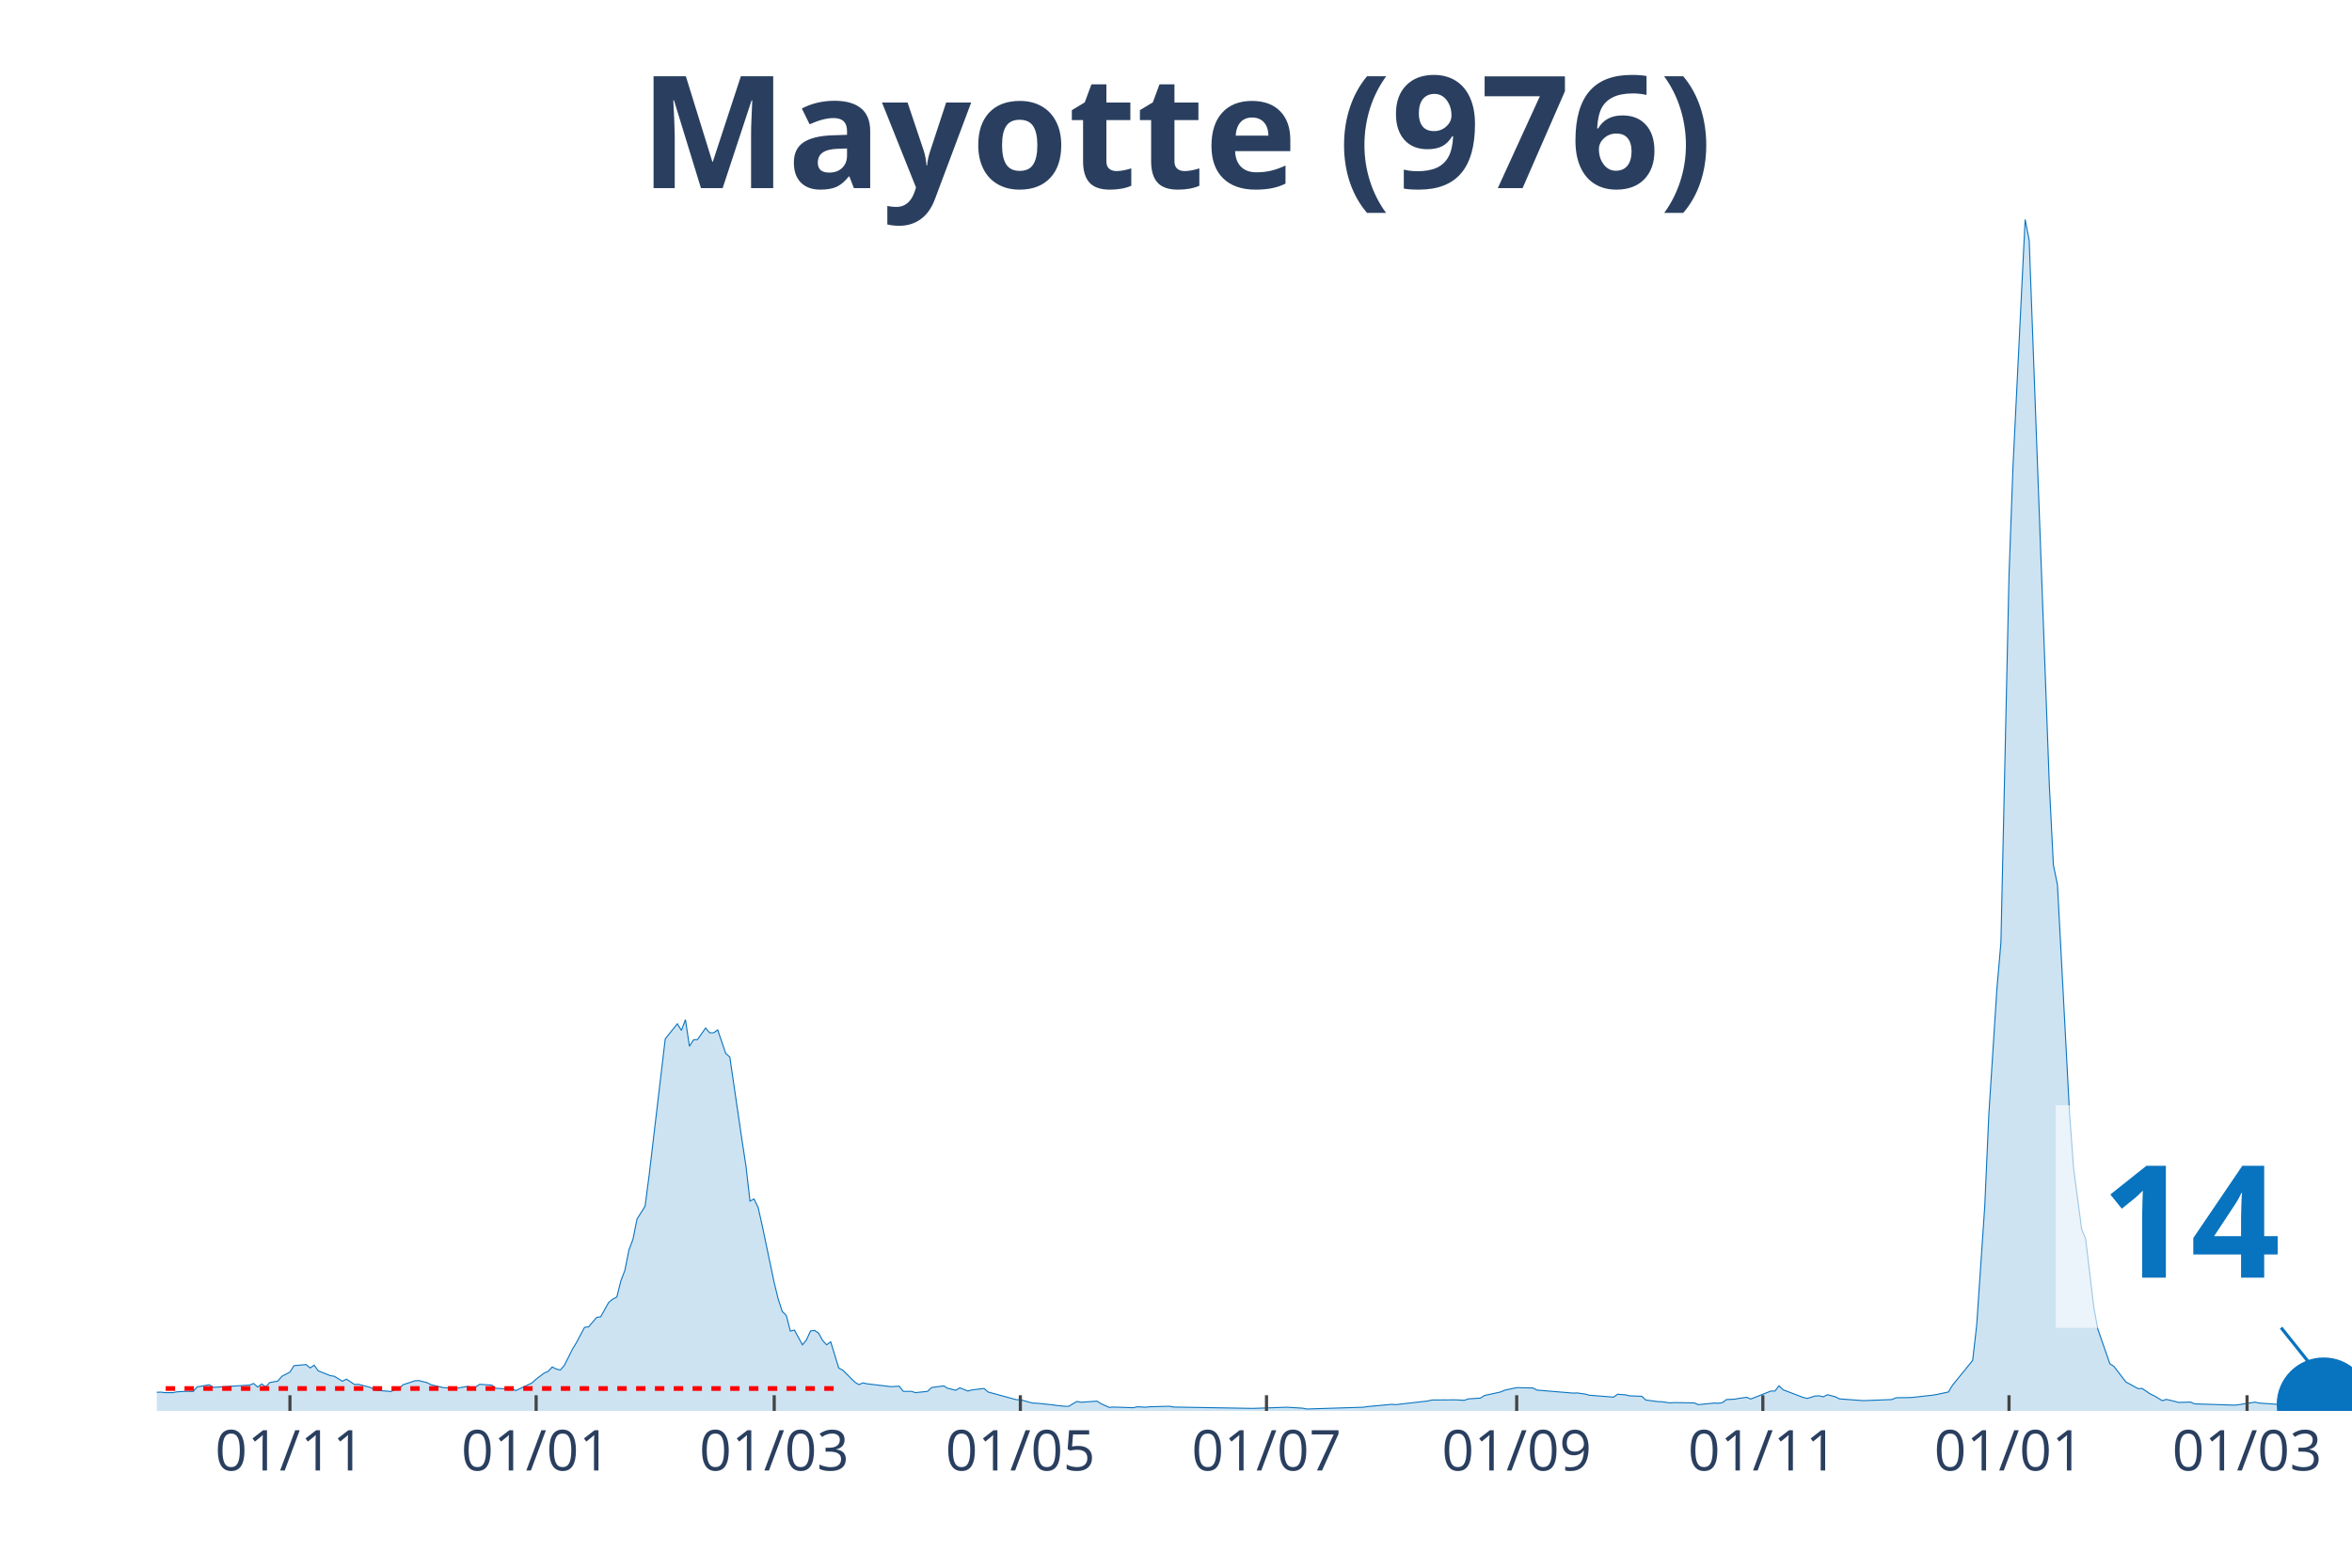
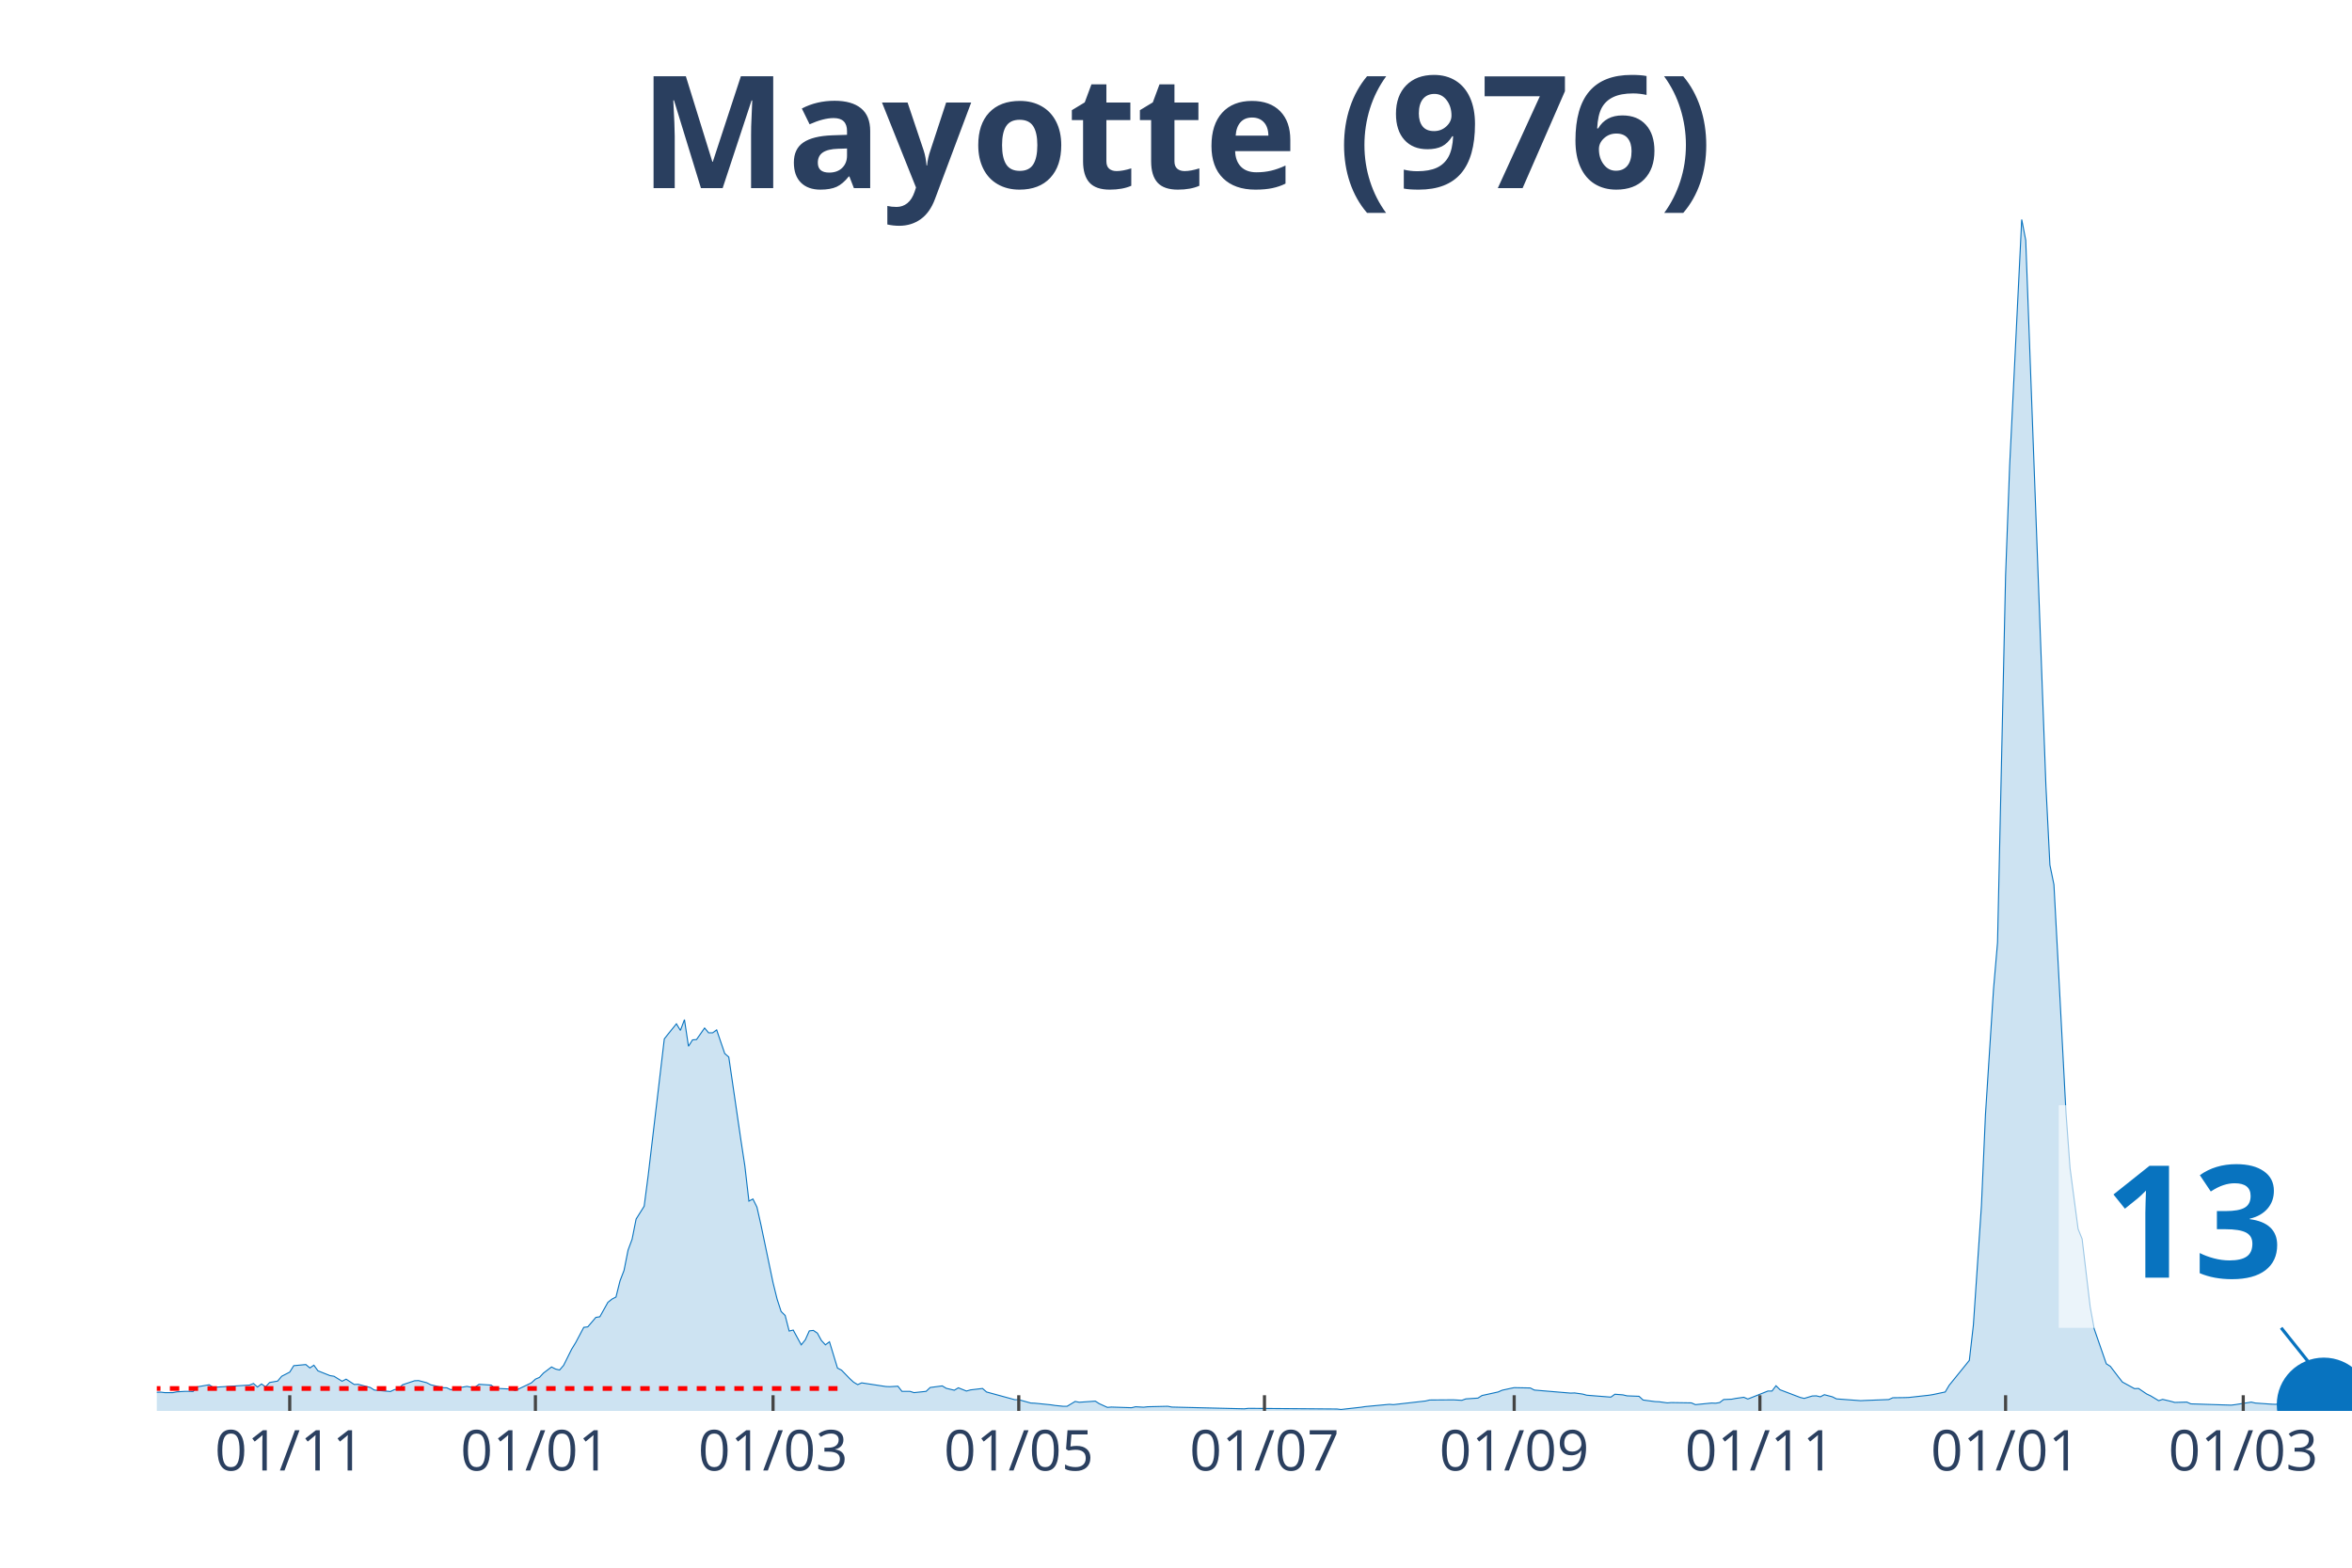
<svg xmlns="http://www.w3.org/2000/svg" class="main-svg" width="1125" height="750" style="" viewBox="0 0 750 500">
  <rect x="0" y="0" width="750" height="500" style="fill: rgb(0, 0, 0); fill-opacity: 0;" />
-   <defs id="defs-92cd13">
+   <defs id="defs-dbfd27">
    <g class="clips">
-       <clipPath id="clip92cd13xyplot" class="plotclip">
+       <clipPath id="clipdbfd27xyplot" class="plotclip">
        <rect width="700" height="380" />
      </clipPath>
-       <clipPath class="axesclip" id="clip92cd13x">
+       <clipPath class="axesclip" id="clipdbfd27x">
        <rect x="50" y="0" width="700" height="500" />
      </clipPath>
-       <clipPath class="axesclip" id="clip92cd13y">
+       <clipPath class="axesclip" id="clipdbfd27y">
        <rect x="0" y="70" width="750" height="380" />
      </clipPath>
-       <clipPath class="axesclip" id="clip92cd13xy">
+       <clipPath class="axesclip" id="clipdbfd27xy">
        <rect x="50" y="70" width="700" height="380" />
      </clipPath>
    </g>
    <g class="gradients" />
  </defs>
  <g class="bglayer">
    <rect class="bg" x="50" y="70" width="700" height="380" style="fill: rgb(0, 0, 0); fill-opacity: 0; stroke-width: 0;" />
  </g>
  <g class="layer-below">
    <g class="imagelayer" />
    <g class="shapelayer" />
  </g>
  <g class="cartesianlayer">
    <g class="subplot xy">
      <g class="layer-subplot">
        <g class="shapelayer" />
        <g class="imagelayer" />
      </g>
      <g class="gridlayer">
        <g class="x">
-           <path class="xgrid crisp" transform="translate(92.46,0)" d="M0,70v380" style="stroke: rgb(255, 255, 255); stroke-opacity: 1; stroke-width: 1px;" />
-           <path class="xgrid crisp" transform="translate(170.96,0)" d="M0,70v380" style="stroke: rgb(255, 255, 255); stroke-opacity: 1; stroke-width: 1px;" />
-           <path class="xgrid crisp" transform="translate(246.88,0)" d="M0,70v380" style="stroke: rgb(255, 255, 255); stroke-opacity: 1; stroke-width: 1px;" />
-           <path class="xgrid crisp" transform="translate(325.37,0)" d="M0,70v380" style="stroke: rgb(255, 255, 255); stroke-opacity: 1; stroke-width: 1px;" />
-           <path class="xgrid crisp" transform="translate(403.86,0)" d="M0,70v380" style="stroke: rgb(255, 255, 255); stroke-opacity: 1; stroke-width: 1px;" />
-           <path class="xgrid crisp" transform="translate(483.64,0)" d="M0,70v380" style="stroke: rgb(255, 255, 255); stroke-opacity: 1; stroke-width: 1px;" />
-           <path class="xgrid crisp" transform="translate(562.13,0)" d="M0,70v380" style="stroke: rgb(255, 255, 255); stroke-opacity: 1; stroke-width: 1px;" />
-           <path class="xgrid crisp" transform="translate(640.63,0)" d="M0,70v380" style="stroke: rgb(255, 255, 255); stroke-opacity: 1; stroke-width: 1px;" />
-           <path class="xgrid crisp" transform="translate(716.54,0)" d="M0,70v380" style="stroke: rgb(255, 255, 255); stroke-opacity: 1; stroke-width: 1px;" />
+           <path class="xgrid crisp" transform="translate(92.39,0)" d="M0,70v380" style="stroke: rgb(255, 255, 255); stroke-opacity: 1; stroke-width: 1px;" />
+           <path class="xgrid crisp" transform="translate(170.73,0)" d="M0,70v380" style="stroke: rgb(255, 255, 255); stroke-opacity: 1; stroke-width: 1px;" />
+           <path class="xgrid crisp" transform="translate(246.51,0)" d="M0,70v380" style="stroke: rgb(255, 255, 255); stroke-opacity: 1; stroke-width: 1px;" />
+           <path class="xgrid crisp" transform="translate(324.86,0)" d="M0,70v380" style="stroke: rgb(255, 255, 255); stroke-opacity: 1; stroke-width: 1px;" />
+           <path class="xgrid crisp" transform="translate(403.21,0)" d="M0,70v380" style="stroke: rgb(255, 255, 255); stroke-opacity: 1; stroke-width: 1px;" />
+           <path class="xgrid crisp" transform="translate(482.84,0)" d="M0,70v380" style="stroke: rgb(255, 255, 255); stroke-opacity: 1; stroke-width: 1px;" />
+           <path class="xgrid crisp" transform="translate(561.19,0)" d="M0,70v380" style="stroke: rgb(255, 255, 255); stroke-opacity: 1; stroke-width: 1px;" />
+           <path class="xgrid crisp" transform="translate(639.54,0)" d="M0,70v380" style="stroke: rgb(255, 255, 255); stroke-opacity: 1; stroke-width: 1px;" />
+           <path class="xgrid crisp" transform="translate(715.32,0)" d="M0,70v380" style="stroke: rgb(255, 255, 255); stroke-opacity: 1; stroke-width: 1px;" />
        </g>
        <g class="y" />
      </g>
      <g class="zerolinelayer" />
      <path class="xlines-below" />
      <path class="ylines-below" />
      <g class="overlines-below" />
      <g class="xaxislayer-below" />
      <g class="yaxislayer-below" />
      <g class="overaxes-below" />
-       <g class="plot" transform="translate(50, 70)" clip-path="url('#clip92cd13xyplot')">
+       <g class="plot" transform="translate(50, 70)" clip-path="url('#clipdbfd27xyplot')">
        <g class="scatterlayer mlayer">
-           <g class="trace scatter trace65afe4" style="stroke-miterlimit: 2;">
+           <g class="trace scatter trace8ce8c9" style="stroke-miterlimit: 2;">
            <g class="fills">
              <g>
-                 <path class="js-fill" d="M678.13,380L-175,380L-175,378.36L-167.28,379.03L-165.99,377.6L-162.13,372.89L-160.85,368.13L-155.7,362.3L-154.41,363.83L-153.12,364.29L-151.84,368.59L-147.98,373.5L-146.69,373.66L-138.97,373.14L-137.68,373.14L-133.82,374.22L-132.54,374.06L-117.1,374.27L-115.81,374.88L-105.51,377.24L-104.23,376.83L-83.64,375.6L-82.35,375.7L-78.49,375.96L-77.21,375.75L-74.63,376.21L-73.35,376.01L-65.62,375.6L-64.34,376.01L-42.46,375.8L-41.18,375.7L-34.74,374.22L-33.46,374.01L-30.88,373.3L-29.6,372.84L-25.74,373.96L-24.45,373.96L-14.15,374.93L-12.87,375.19L-5.15,374.78L-3.86,374.17L1.29,374.01L2.57,374.17L5.15,374.17L6.43,373.91L9.01,373.76L10.29,373.76L11.58,373.81L12.87,372.33L16.73,371.66L18.01,372.48L29.6,371.76L30.88,371.25L32.17,372.38L33.46,371.4L34.74,372.33L36.03,370.94L38.6,370.48L39.89,368.95L42.46,367.62L43.75,365.57L47.61,365.21L48.9,366.29L50.18,365.42L51.47,367.21L55.33,368.74L56.62,368.95L59.19,370.53L60.48,369.87L63.05,371.56L64.34,371.51L68.2,372.53L69.49,373.35L74.63,373.81L75.92,373.2L77.21,372.99L78.49,371.66L82.35,370.38L83.64,370.33L86.21,371L87.5,371.66L91.36,372.58L92.65,372.63L93.93,373.25L95.22,372.84L99.08,372.17L100.37,372.43L101.65,372.43L102.94,371.51L106.8,371.76L108.09,372.79L113.24,373.04L114.52,373.5L119.67,371.05L120.96,369.87L123.53,367.93L124.82,367.36L126.1,365.98L127.39,366.65L128.68,366.95L129.96,365.47L132.54,360.3L133.82,358.2L136.4,353.34L137.68,353.19L140.26,350.17L141.54,349.97L144.12,345.36L145.4,344.34L146.69,343.67L147.98,338.51L149.26,335.18L150.55,328.68L151.84,325.25L153.13,318.81L155.7,314.71L156.99,304.84L162.13,261.35L163.42,259.71L165.99,256.54L167.28,258.64L168.57,255.21L169.85,263.7L171.14,261.66L172.43,261.55L175,257.87L176.29,259.4L177.57,259.4L178.86,258.48L181.43,266.01L182.72,267.13L186.58,293.48L187.87,301.87L189.15,313.08L190.44,312.41L191.73,315.02L193.01,320.7L196.88,339.12L198.16,344.34L199.45,348.28L200.74,349.56L202.02,354.52L203.31,354.21L205.88,358.92L207.17,357.33L208.46,354.47L209.74,354.32L211.03,355.19L212.32,357.54L213.6,358.92L214.89,357.95L217.46,366.34L218.75,367L222.61,370.84L223.9,371.61L225.18,371.05L226.47,371.35L234.19,372.27L235.48,372.17L236.76,372.12L238.05,373.76L240.63,373.76L241.91,374.17L245.77,373.76L247.06,372.53L250.92,372.02L252.21,372.79L254.78,373.4L256.07,372.63L258.64,373.66L259.93,373.3L263.79,372.84L265.07,373.96L274.08,376.42L275.37,376.42L279.23,377.49L280.51,377.54L285.66,378.06L286.95,378.26L289.52,378.52L290.81,378.52L293.38,376.98L294.67,377.24L299.82,376.88L301.1,377.7L303.68,378.87L304.96,378.77L311.4,378.98L312.68,378.67L315.26,378.82L316.54,378.67L322.98,378.52L324.26,378.77L348.71,379.18L350,379.18L359.01,378.87L360.29,378.82L365.44,379.13L366.73,379.39L384.74,378.82L386.03,378.62L393.75,377.9L395.04,378L405.33,376.83L406.62,376.52L413.05,376.47L414.34,376.47L416.91,376.62L418.2,376.16L422.06,375.91L423.35,375.09L428.49,373.96L429.78,373.4L432.35,372.84L433.64,372.58L438.79,372.68L440.07,373.35L451.65,374.32L452.94,374.27L455.51,374.63L456.8,374.99L464.52,375.6L465.81,374.68L468.38,374.88L469.67,375.19L473.53,375.34L474.82,376.52L478.68,377.03L479.96,377.08L482.54,377.44L483.82,377.34L490.26,377.44L491.54,378L496.69,377.49L497.98,377.54L499.26,377.34L500.55,376.37L503.13,376.26L504.41,376.01L506.99,375.65L508.27,376.21L514.71,373.66L515.99,373.66L517.28,371.97L518.57,373.25L525,375.7L526.29,376.01L528.86,375.24L530.15,375.19L531.43,375.5L532.72,374.83L535.29,375.5L536.58,376.16L544.3,376.73L545.59,376.67L553.31,376.37L554.6,375.8L558.46,375.75L559.74,375.7L566.18,374.99L567.46,374.78L571.32,373.96L572.61,371.81L579.04,363.88L580.33,352.58L582.9,314.61L584.19,285.5L586.76,245.49L588.05,230.6L590.63,113.48L591.91,78.54L595.77,0L597.06,6.6L603.49,180.46L604.78,205.89L606.07,212.13L607.35,236.18L609.93,285.09L611.21,302.54L613.79,321.98L615.07,325.15L617.65,346.79L618.93,353.85L622.79,364.96L624.08,365.78L626.65,369.15L627.94,370.79L631.8,372.89L633.09,372.84L635.66,374.58L636.95,375.19L639.52,376.73L640.81,376.32L643.38,376.93L644.67,377.29L648.53,377.19L649.82,377.75L662.68,378.16L663.97,378L669.12,377.19L670.4,377.49L675.55,377.85L676.84,377.9L678.13,377.85" style="fill: rgb(8, 115, 191); fill-opacity: 0.2; stroke-width: 0;" />
+                 <path class="js-fill" d="M678.17,380L-174.68,380L-174.68,378.36L-166.97,379.03L-165.69,377.6L-161.83,372.89L-160.55,368.13L-155.41,362.3L-154.13,363.83L-152.84,364.29L-151.56,368.59L-147.71,373.5L-146.42,373.66L-138.72,373.14L-137.43,373.14L-133.58,374.22L-132.29,374.06L-116.88,374.27L-115.6,374.88L-105.32,377.24L-104.04,376.83L-83.49,375.6L-82.2,375.7L-78.35,375.96L-77.06,375.75L-74.5,376.21L-73.21,376.01L-65.5,375.6L-64.22,376.01L-42.39,375.8L-41.1,375.7L-34.68,374.22L-33.39,374.01L-30.83,373.3L-29.54,372.84L-25.69,373.96L-24.4,373.96L-14.13,374.93L-12.84,375.19L-5.14,374.78L-3.85,374.17L1.28,374.01L2.57,374.17L5.14,374.17L6.42,373.91L8.99,373.76L10.28,373.76L11.56,373.81L12.84,372.33L16.7,371.66L17.98,372.48L29.54,371.76L30.83,371.25L32.11,372.38L33.39,371.4L34.68,372.33L35.96,370.94L38.53,370.48L39.82,368.95L42.39,367.62L43.67,365.57L47.52,365.21L48.81,366.29L50.09,365.42L51.38,367.21L55.23,368.74L56.51,368.95L59.08,370.53L60.37,369.87L62.94,371.56L64.22,371.51L68.07,372.53L69.36,373.35L74.5,373.81L75.78,373.2L77.06,372.99L78.35,371.66L82.2,370.38L83.49,370.33L86.06,371L87.34,371.66L91.19,372.58L92.48,372.63L93.76,373.25L95.05,372.84L98.9,372.17L100.18,372.43L101.47,372.43L102.75,371.51L106.61,371.76L107.89,372.79L113.03,373.04L114.31,373.5L119.45,371.05L120.73,369.87L122.02,369.31L123.3,367.93L125.87,365.98L127.16,366.65L128.44,366.95L129.72,365.47L132.29,360.3L133.58,358.2L136.15,353.34L137.43,353.19L140,350.17L141.28,349.97L143.85,345.36L145.14,344.34L146.42,343.67L147.71,338.51L148.99,335.18L150.28,328.68L151.56,325.25L152.84,318.81L155.41,314.71L156.7,304.84L161.83,261.35L163.12,259.71L165.69,256.54L166.97,258.64L168.26,255.21L169.54,263.7L170.83,261.66L172.11,261.55L174.68,257.87L175.96,259.4L177.25,259.4L178.53,258.48L181.1,266.01L182.39,267.13L186.24,293.48L187.52,301.87L188.81,313.08L190.09,312.41L191.38,315.02L192.66,320.7L196.51,339.12L197.8,344.34L199.08,348.28L200.37,349.56L201.65,354.52L202.94,354.21L205.5,358.92L206.79,357.33L208.07,354.47L209.36,354.32L210.64,355.19L211.93,357.54L213.21,358.92L214.5,357.95L217.06,366.34L218.35,367L220.92,369.66L222.2,370.84L223.49,371.61L224.77,371.05L232.48,372.22L233.76,372.27L236.33,372.12L237.61,373.76L240.18,373.76L241.47,374.17L245.32,373.76L246.61,372.53L250.46,372.02L251.74,372.79L254.31,373.4L255.6,372.63L258.17,373.66L259.45,373.3L263.3,372.84L264.59,373.96L273.58,376.42L274.86,376.42L278.72,377.49L280,377.54L285.14,378.06L286.42,378.26L288.99,378.52L290.28,378.52L292.84,376.98L294.13,377.24L299.27,376.88L300.55,377.7L303.12,378.87L304.4,378.77L310.83,378.98L312.11,378.67L314.68,378.82L315.96,378.67L322.39,378.52L323.67,378.77L346.79,379.33L348.07,379.18L376.33,379.39L377.61,379.54L384.04,378.82L385.32,378.62L393.03,377.9L394.31,378L404.59,376.83L405.87,376.52L412.29,376.47L413.58,376.47L416.15,376.62L417.43,376.16L421.28,375.91L422.57,375.09L427.71,373.96L428.99,373.4L431.56,372.84L432.84,372.58L437.98,372.68L439.27,373.35L450.83,374.32L452.11,374.27L454.68,374.63L455.96,374.99L463.67,375.6L464.95,374.68L467.52,374.88L468.81,375.19L472.66,375.34L473.94,376.52L477.8,377.03L479.08,377.08L481.65,377.44L482.94,377.34L489.36,377.44L490.64,378L495.78,377.49L497.06,377.54L498.35,377.34L499.63,376.37L502.2,376.26L503.49,376.01L506.06,375.65L507.34,376.21L513.76,373.66L515.05,373.66L516.33,371.97L517.61,373.25L524.04,375.7L525.32,376.01L527.89,375.24L529.17,375.19L530.46,375.5L531.74,374.83L534.31,375.5L535.6,376.16L543.3,376.73L544.59,376.67L552.29,376.37L553.58,375.8L557.43,375.75L558.72,375.7L565.14,374.99L566.42,374.78L570.28,373.96L571.56,371.81L577.98,363.88L579.27,352.58L581.83,314.61L583.12,285.5L585.69,245.49L586.97,230.6L589.54,113.48L590.83,78.54L594.68,0L595.96,6.6L602.39,180.46L603.67,205.89L604.95,212.13L606.24,236.18L608.81,285.09L610.09,302.54L612.66,321.98L613.94,325.15L616.51,346.79L617.8,353.85L621.65,364.96L622.94,365.78L625.5,369.15L626.79,370.79L630.64,372.89L631.93,372.84L634.5,374.58L635.78,375.19L638.35,376.73L639.63,376.32L642.2,376.93L643.49,377.29L647.34,377.19L648.62,377.75L661.47,378.16L662.75,378L667.89,377.19L669.17,377.49L674.31,377.85L675.6,377.9L678.17,377.54" style="fill: rgb(8, 115, 191); fill-opacity: 0.2; stroke-width: 0;" />
              </g>
            </g>
            <g class="errorbars" />
            <g class="lines">
-               <path class="js-line" d="M-175,378.36L-167.28,379.03L-165.99,377.6L-162.13,372.89L-160.85,368.13L-155.7,362.3L-154.41,363.83L-153.12,364.29L-151.84,368.59L-147.98,373.5L-146.69,373.66L-138.97,373.14L-137.68,373.14L-133.82,374.22L-132.54,374.06L-117.1,374.27L-115.81,374.88L-105.51,377.24L-104.23,376.83L-83.64,375.6L-82.35,375.7L-78.49,375.96L-77.21,375.75L-74.63,376.21L-73.35,376.01L-65.62,375.6L-64.34,376.01L-42.46,375.8L-41.18,375.7L-34.74,374.22L-33.46,374.01L-30.88,373.3L-29.6,372.84L-25.74,373.96L-24.45,373.96L-14.15,374.93L-12.87,375.19L-5.15,374.78L-3.86,374.17L1.29,374.01L2.57,374.17L5.15,374.17L6.43,373.91L9.01,373.76L10.29,373.76L11.58,373.81L12.87,372.33L16.73,371.66L18.01,372.48L29.6,371.76L30.88,371.25L32.17,372.38L33.46,371.4L34.74,372.33L36.03,370.94L38.6,370.48L39.89,368.95L42.46,367.62L43.75,365.57L47.61,365.21L48.9,366.29L50.18,365.42L51.47,367.21L55.33,368.74L56.62,368.95L59.19,370.53L60.48,369.87L63.05,371.56L64.34,371.51L68.2,372.53L69.49,373.35L74.63,373.81L75.92,373.2L77.21,372.99L78.49,371.66L82.35,370.38L83.64,370.33L86.21,371L87.5,371.66L91.36,372.58L92.65,372.63L93.93,373.25L95.22,372.84L99.08,372.17L100.37,372.43L101.65,372.43L102.94,371.51L106.8,371.76L108.09,372.79L113.24,373.04L114.52,373.5L119.67,371.05L120.96,369.87L123.53,367.93L124.82,367.36L126.1,365.98L127.39,366.65L128.68,366.95L129.96,365.47L132.54,360.3L133.82,358.2L136.4,353.34L137.68,353.19L140.26,350.17L141.54,349.97L144.12,345.36L145.4,344.34L146.69,343.67L147.98,338.51L149.26,335.18L150.55,328.68L151.84,325.25L153.13,318.81L155.7,314.71L156.99,304.84L162.13,261.35L163.42,259.71L165.99,256.54L167.28,258.64L168.57,255.21L169.85,263.7L171.14,261.66L172.43,261.55L175,257.87L176.29,259.4L177.57,259.4L178.86,258.48L181.43,266.01L182.72,267.13L186.58,293.48L187.87,301.87L189.15,313.08L190.44,312.41L191.73,315.02L193.01,320.7L196.88,339.12L198.16,344.34L199.45,348.28L200.74,349.56L202.02,354.52L203.31,354.21L205.88,358.92L207.17,357.33L208.46,354.47L209.74,354.32L211.03,355.19L212.32,357.54L213.6,358.92L214.89,357.95L217.46,366.34L218.75,367L222.61,370.84L223.9,371.61L225.18,371.05L226.47,371.35L234.19,372.27L235.48,372.17L236.76,372.12L238.05,373.76L240.63,373.76L241.91,374.17L245.77,373.76L247.06,372.53L250.92,372.02L252.21,372.79L254.78,373.4L256.07,372.63L258.64,373.66L259.93,373.3L263.79,372.84L265.07,373.96L274.08,376.42L275.37,376.42L279.23,377.49L280.51,377.54L285.66,378.06L286.95,378.26L289.52,378.52L290.81,378.52L293.38,376.98L294.67,377.24L299.82,376.88L301.1,377.7L303.68,378.87L304.96,378.77L311.4,378.98L312.68,378.67L315.26,378.82L316.54,378.67L322.98,378.52L324.26,378.77L348.71,379.18L350,379.18L359.01,378.87L360.29,378.82L365.44,379.13L366.73,379.39L384.74,378.82L386.03,378.62L393.75,377.9L395.04,378L405.33,376.83L406.62,376.52L413.05,376.47L414.34,376.47L416.91,376.62L418.2,376.16L422.06,375.91L423.35,375.09L428.49,373.96L429.78,373.4L432.35,372.84L433.64,372.58L438.79,372.68L440.07,373.35L451.65,374.32L452.94,374.27L455.51,374.63L456.8,374.99L464.52,375.6L465.81,374.68L468.38,374.88L469.67,375.19L473.53,375.34L474.82,376.52L478.68,377.03L479.96,377.08L482.54,377.44L483.82,377.34L490.26,377.44L491.54,378L496.69,377.49L497.98,377.54L499.26,377.34L500.55,376.37L503.13,376.26L504.41,376.01L506.99,375.65L508.27,376.21L514.71,373.66L515.99,373.66L517.28,371.97L518.57,373.25L525,375.7L526.29,376.01L528.86,375.24L530.15,375.19L531.43,375.5L532.72,374.83L535.29,375.5L536.58,376.16L544.3,376.73L545.59,376.67L553.31,376.37L554.6,375.8L558.46,375.75L559.74,375.7L566.18,374.99L567.46,374.78L571.32,373.96L572.61,371.81L579.04,363.88L580.33,352.58L582.9,314.61L584.19,285.5L586.76,245.49L588.05,230.6L590.63,113.48L591.91,78.54L595.77,0L597.06,6.6L603.49,180.46L604.78,205.89L606.07,212.13L607.35,236.18L609.93,285.09L611.21,302.54L613.79,321.98L615.07,325.15L617.65,346.79L618.93,353.85L622.79,364.96L624.08,365.78L626.65,369.15L627.94,370.79L631.8,372.89L633.09,372.84L635.66,374.58L636.95,375.19L639.52,376.73L640.81,376.32L643.38,376.93L644.67,377.29L648.53,377.19L649.82,377.75L662.68,378.16L663.97,378L669.12,377.19L670.4,377.49L675.55,377.85L676.84,377.9L678.13,377.85" style="vector-effect: non-scaling-stroke; fill: none; stroke: rgb(8, 115, 191); stroke-opacity: 1; stroke-width: 0.5px; opacity: 1;" />
+               <path class="js-line" d="M-174.68,378.36L-166.97,379.03L-165.69,377.6L-161.83,372.89L-160.55,368.13L-155.41,362.3L-154.13,363.83L-152.84,364.29L-151.56,368.59L-147.71,373.5L-146.42,373.66L-138.72,373.14L-137.43,373.14L-133.58,374.22L-132.29,374.06L-116.88,374.27L-115.6,374.88L-105.32,377.24L-104.04,376.83L-83.49,375.6L-82.2,375.7L-78.35,375.96L-77.06,375.75L-74.5,376.21L-73.21,376.01L-65.5,375.6L-64.22,376.01L-42.39,375.8L-41.1,375.7L-34.68,374.22L-33.39,374.01L-30.83,373.3L-29.54,372.84L-25.69,373.96L-24.4,373.96L-14.13,374.93L-12.84,375.19L-5.14,374.78L-3.85,374.17L1.28,374.01L2.57,374.17L5.14,374.17L6.42,373.91L8.99,373.76L10.28,373.76L11.56,373.81L12.84,372.33L16.7,371.66L17.98,372.48L29.54,371.76L30.83,371.25L32.11,372.38L33.39,371.4L34.68,372.33L35.96,370.94L38.53,370.48L39.82,368.95L42.39,367.62L43.67,365.57L47.52,365.21L48.81,366.29L50.09,365.42L51.38,367.21L55.23,368.74L56.51,368.95L59.08,370.53L60.37,369.87L62.94,371.56L64.22,371.51L68.07,372.53L69.36,373.35L74.5,373.81L75.78,373.2L77.06,372.99L78.35,371.66L82.2,370.38L83.49,370.33L86.06,371L87.34,371.66L91.19,372.58L92.48,372.63L93.76,373.25L95.05,372.84L98.9,372.17L100.18,372.43L101.47,372.43L102.75,371.51L106.61,371.76L107.89,372.79L113.03,373.04L114.31,373.5L119.45,371.05L120.73,369.87L122.02,369.31L123.3,367.93L125.87,365.98L127.16,366.65L128.44,366.95L129.72,365.47L132.29,360.3L133.58,358.2L136.15,353.34L137.43,353.19L140,350.17L141.28,349.97L143.85,345.36L145.14,344.34L146.42,343.67L147.71,338.51L148.99,335.18L150.28,328.68L151.56,325.25L152.84,318.81L155.41,314.71L156.7,304.84L161.83,261.35L163.12,259.71L165.69,256.54L166.97,258.64L168.26,255.21L169.54,263.7L170.83,261.66L172.11,261.55L174.68,257.87L175.96,259.4L177.25,259.4L178.53,258.48L181.1,266.01L182.39,267.13L186.24,293.48L187.52,301.87L188.81,313.08L190.09,312.41L191.38,315.02L192.66,320.7L196.51,339.12L197.8,344.34L199.08,348.28L200.37,349.56L201.65,354.52L202.94,354.21L205.5,358.92L206.79,357.33L208.07,354.47L209.36,354.32L210.64,355.19L211.93,357.54L213.21,358.92L214.5,357.95L217.06,366.34L218.35,367L220.92,369.66L222.2,370.84L223.49,371.61L224.77,371.05L232.48,372.22L233.76,372.27L236.33,372.12L237.61,373.76L240.18,373.76L241.47,374.17L245.32,373.76L246.61,372.53L250.46,372.02L251.74,372.79L254.31,373.4L255.6,372.63L258.17,373.66L259.45,373.3L263.3,372.84L264.59,373.96L273.58,376.42L274.86,376.42L278.72,377.49L280,377.54L285.14,378.06L286.42,378.26L288.99,378.52L290.28,378.52L292.84,376.98L294.13,377.24L299.27,376.88L300.55,377.7L303.12,378.87L304.4,378.77L310.83,378.98L312.11,378.67L314.68,378.82L315.96,378.67L322.39,378.52L323.67,378.77L346.79,379.33L348.07,379.18L376.33,379.39L377.61,379.54L384.04,378.82L385.32,378.62L393.03,377.9L394.31,378L404.59,376.83L405.87,376.52L412.29,376.47L413.58,376.47L416.15,376.62L417.43,376.16L421.28,375.91L422.57,375.09L427.71,373.96L428.99,373.4L431.56,372.84L432.84,372.58L437.98,372.68L439.27,373.35L450.83,374.32L452.11,374.27L454.68,374.63L455.96,374.99L463.67,375.6L464.95,374.68L467.52,374.88L468.81,375.19L472.66,375.34L473.94,376.52L477.8,377.03L479.08,377.08L481.65,377.44L482.94,377.34L489.36,377.44L490.64,378L495.78,377.49L497.06,377.54L498.35,377.34L499.63,376.37L502.2,376.26L503.49,376.01L506.06,375.65L507.34,376.21L513.76,373.66L515.05,373.66L516.33,371.97L517.61,373.25L524.04,375.7L525.32,376.01L527.89,375.24L529.17,375.19L530.46,375.5L531.74,374.83L534.31,375.5L535.6,376.16L543.3,376.73L544.59,376.67L552.29,376.37L553.58,375.8L557.43,375.75L558.72,375.7L565.14,374.99L566.42,374.78L570.28,373.96L571.56,371.81L577.98,363.88L579.27,352.58L581.83,314.61L583.12,285.5L585.69,245.49L586.97,230.6L589.54,113.48L590.83,78.54L594.68,0L595.96,6.6L602.39,180.46L603.67,205.89L604.95,212.13L606.24,236.18L608.81,285.09L610.09,302.54L612.66,321.98L613.94,325.15L616.51,346.79L617.8,353.85L621.65,364.96L622.94,365.78L625.5,369.15L626.79,370.79L630.64,372.89L631.93,372.84L634.5,374.58L635.78,375.19L638.35,376.73L639.63,376.32L642.2,376.93L643.49,377.29L647.34,377.19L648.62,377.75L661.47,378.16L662.75,378L667.89,377.19L669.17,377.49L674.31,377.85L675.6,377.9L678.17,377.54" style="vector-effect: non-scaling-stroke; fill: none; stroke: rgb(8, 115, 191); stroke-opacity: 1; stroke-width: 0.5px; opacity: 1;" />
            </g>
            <g class="points" />
            <g class="text" />
          </g>
-           <g class="trace scatter tracebc6416" style="stroke-miterlimit: 2;">
+           <g class="trace scatter trace623ea3" style="stroke-miterlimit: 2;">
            <g class="fills">
              <g>
-                 <path class="js-fill" d="M690.99,380L678.13,380L678.13,377.85L683.27,377.24L684.56,377.54L690.99,377.95" style="fill: rgb(8, 115, 191); fill-opacity: 0.4; stroke-width: 0;" />
+                 <path class="js-fill" d="M691.01,380L678.17,380L678.17,377.54L687.16,377.6L688.44,377.9L691.01,378" style="fill: rgb(8, 115, 191); fill-opacity: 0.4; stroke-width: 0;" />
              </g>
            </g>
            <g class="errorbars" />
            <g class="lines">
-               <path class="js-line" d="M678.13,377.85L683.27,377.24L684.56,377.54L690.99,377.95" style="vector-effect: non-scaling-stroke; fill: none; stroke: rgb(8, 115, 191); stroke-opacity: 1; stroke-width: 2px; opacity: 1;" />
+               <path class="js-line" d="M678.17,377.54L687.16,377.6L688.44,377.9L691.01,378" style="vector-effect: non-scaling-stroke; fill: none; stroke: rgb(8, 115, 191); stroke-opacity: 1; stroke-width: 2px; opacity: 1;" />
            </g>
            <g class="points" />
            <g class="text" />
          </g>
-           <g class="trace scatter trace3bee34" style="stroke-miterlimit: 2; opacity: 1;">
+           <g class="trace scatter trace7a93b1" style="stroke-miterlimit: 2; opacity: 1;">
            <g class="fills" />
            <g class="errorbars" />
            <g class="lines" />
            <g class="points">
-               <path class="point" transform="translate(690.99,377.95)" d="M15,0A15,15 0 1,1 0,-15A15,15 0 0,1 15,0Z" style="opacity: 1; stroke-width: 0px; fill: rgb(8, 115, 191); fill-opacity: 1;" />
+               <path class="point" transform="translate(691.01,378)" d="M15,0A15,15 0 1,1 0,-15A15,15 0 0,1 15,0Z" style="opacity: 1; stroke-width: 0px; fill: rgb(8, 115, 191); fill-opacity: 1;" />
            </g>
            <g class="text" />
          </g>
        </g>
      </g>
      <g class="overplot" />
      <path class="xlines-above crisp" style="fill: none; stroke-width: 1px; stroke: rgb(0, 0, 0); stroke-opacity: 0;" d="" />
      <path class="ylines-above crisp" style="fill: none;" d="M0,0" />
      <g class="overlines-above" />
      <g class="xaxislayer-above">
-         <path class="xtick ticks crisp" d="M0,450v-5" transform="translate(92.46,0)" style="stroke: rgb(68, 68, 68); stroke-opacity: 1; stroke-width: 1px;" />
-         <path class="xtick ticks crisp" d="M0,450v-5" transform="translate(170.96,0)" style="stroke: rgb(68, 68, 68); stroke-opacity: 1; stroke-width: 1px;" />
-         <path class="xtick ticks crisp" d="M0,450v-5" transform="translate(246.88,0)" style="stroke: rgb(68, 68, 68); stroke-opacity: 1; stroke-width: 1px;" />
-         <path class="xtick ticks crisp" d="M0,450v-5" transform="translate(325.37,0)" style="stroke: rgb(68, 68, 68); stroke-opacity: 1; stroke-width: 1px;" />
-         <path class="xtick ticks crisp" d="M0,450v-5" transform="translate(403.86,0)" style="stroke: rgb(68, 68, 68); stroke-opacity: 1; stroke-width: 1px;" />
-         <path class="xtick ticks crisp" d="M0,450v-5" transform="translate(483.64,0)" style="stroke: rgb(68, 68, 68); stroke-opacity: 1; stroke-width: 1px;" />
-         <path class="xtick ticks crisp" d="M0,450v-5" transform="translate(562.13,0)" style="stroke: rgb(68, 68, 68); stroke-opacity: 1; stroke-width: 1px;" />
-         <path class="xtick ticks crisp" d="M0,450v-5" transform="translate(640.63,0)" style="stroke: rgb(68, 68, 68); stroke-opacity: 1; stroke-width: 1px;" />
-         <path class="xtick ticks crisp" d="M0,450v-5" transform="translate(716.54,0)" style="stroke: rgb(68, 68, 68); stroke-opacity: 1; stroke-width: 1px;" />
+         <path class="xtick ticks crisp" d="M0,450v-5" transform="translate(92.39,0)" style="stroke: rgb(68, 68, 68); stroke-opacity: 1; stroke-width: 1px;" />
+         <path class="xtick ticks crisp" d="M0,450v-5" transform="translate(170.73,0)" style="stroke: rgb(68, 68, 68); stroke-opacity: 1; stroke-width: 1px;" />
+         <path class="xtick ticks crisp" d="M0,450v-5" transform="translate(246.51,0)" style="stroke: rgb(68, 68, 68); stroke-opacity: 1; stroke-width: 1px;" />
+         <path class="xtick ticks crisp" d="M0,450v-5" transform="translate(324.86,0)" style="stroke: rgb(68, 68, 68); stroke-opacity: 1; stroke-width: 1px;" />
+         <path class="xtick ticks crisp" d="M0,450v-5" transform="translate(403.21,0)" style="stroke: rgb(68, 68, 68); stroke-opacity: 1; stroke-width: 1px;" />
+         <path class="xtick ticks crisp" d="M0,450v-5" transform="translate(482.84,0)" style="stroke: rgb(68, 68, 68); stroke-opacity: 1; stroke-width: 1px;" />
+         <path class="xtick ticks crisp" d="M0,450v-5" transform="translate(561.19,0)" style="stroke: rgb(68, 68, 68); stroke-opacity: 1; stroke-width: 1px;" />
+         <path class="xtick ticks crisp" d="M0,450v-5" transform="translate(639.54,0)" style="stroke: rgb(68, 68, 68); stroke-opacity: 1; stroke-width: 1px;" />
+         <path class="xtick ticks crisp" d="M0,450v-5" transform="translate(715.32,0)" style="stroke: rgb(68, 68, 68); stroke-opacity: 1; stroke-width: 1px;" />
        <g class="xtick">
-           <text text-anchor="middle" x="0" y="469" transform="translate(92.46,0)" style="font-family: 'Open Sans', verdana, arial, sans-serif; font-size: 18px; fill: rgb(42, 63, 95); fill-opacity: 1; white-space: pre;">01/11</text>
+           <text text-anchor="middle" x="0" y="469" transform="translate(92.39,0)" style="font-family: 'Open Sans', verdana, arial, sans-serif; font-size: 18px; fill: rgb(42, 63, 95); fill-opacity: 1; white-space: pre;">01/11</text>
        </g>
        <g class="xtick">
-           <text text-anchor="middle" x="0" y="469" transform="translate(170.96,0)" style="font-family: 'Open Sans', verdana, arial, sans-serif; font-size: 18px; fill: rgb(42, 63, 95); fill-opacity: 1; white-space: pre;">01/01</text>
+           <text text-anchor="middle" x="0" y="469" transform="translate(170.73,0)" style="font-family: 'Open Sans', verdana, arial, sans-serif; font-size: 18px; fill: rgb(42, 63, 95); fill-opacity: 1; white-space: pre;">01/01</text>
        </g>
        <g class="xtick">
-           <text text-anchor="middle" x="0" y="469" transform="translate(246.88,0)" style="font-family: 'Open Sans', verdana, arial, sans-serif; font-size: 18px; fill: rgb(42, 63, 95); fill-opacity: 1; white-space: pre;">01/03</text>
+           <text text-anchor="middle" x="0" y="469" transform="translate(246.51,0)" style="font-family: 'Open Sans', verdana, arial, sans-serif; font-size: 18px; fill: rgb(42, 63, 95); fill-opacity: 1; white-space: pre;">01/03</text>
        </g>
        <g class="xtick">
-           <text text-anchor="middle" x="0" y="469" transform="translate(325.37,0)" style="font-family: 'Open Sans', verdana, arial, sans-serif; font-size: 18px; fill: rgb(42, 63, 95); fill-opacity: 1; white-space: pre;">01/05</text>
+           <text text-anchor="middle" x="0" y="469" transform="translate(324.86,0)" style="font-family: 'Open Sans', verdana, arial, sans-serif; font-size: 18px; fill: rgb(42, 63, 95); fill-opacity: 1; white-space: pre;">01/05</text>
        </g>
        <g class="xtick">
-           <text text-anchor="middle" x="0" y="469" transform="translate(403.86,0)" style="font-family: 'Open Sans', verdana, arial, sans-serif; font-size: 18px; fill: rgb(42, 63, 95); fill-opacity: 1; white-space: pre;">01/07</text>
+           <text text-anchor="middle" x="0" y="469" transform="translate(403.21,0)" style="font-family: 'Open Sans', verdana, arial, sans-serif; font-size: 18px; fill: rgb(42, 63, 95); fill-opacity: 1; white-space: pre;">01/07</text>
        </g>
        <g class="xtick">
-           <text text-anchor="middle" x="0" y="469" transform="translate(483.64,0)" style="font-family: 'Open Sans', verdana, arial, sans-serif; font-size: 18px; fill: rgb(42, 63, 95); fill-opacity: 1; white-space: pre;">01/09</text>
+           <text text-anchor="middle" x="0" y="469" transform="translate(482.84,0)" style="font-family: 'Open Sans', verdana, arial, sans-serif; font-size: 18px; fill: rgb(42, 63, 95); fill-opacity: 1; white-space: pre;">01/09</text>
        </g>
        <g class="xtick">
-           <text text-anchor="middle" x="0" y="469" transform="translate(562.13,0)" style="font-family: 'Open Sans', verdana, arial, sans-serif; font-size: 18px; fill: rgb(42, 63, 95); fill-opacity: 1; white-space: pre;">01/11</text>
+           <text text-anchor="middle" x="0" y="469" transform="translate(561.19,0)" style="font-family: 'Open Sans', verdana, arial, sans-serif; font-size: 18px; fill: rgb(42, 63, 95); fill-opacity: 1; white-space: pre;">01/11</text>
        </g>
        <g class="xtick">
-           <text text-anchor="middle" x="0" y="469" transform="translate(640.63,0)" style="font-family: 'Open Sans', verdana, arial, sans-serif; font-size: 18px; fill: rgb(42, 63, 95); fill-opacity: 1; white-space: pre;">01/01</text>
+           <text text-anchor="middle" x="0" y="469" transform="translate(639.54,0)" style="font-family: 'Open Sans', verdana, arial, sans-serif; font-size: 18px; fill: rgb(42, 63, 95); fill-opacity: 1; white-space: pre;">01/01</text>
        </g>
        <g class="xtick">
-           <text text-anchor="middle" x="0" y="469" transform="translate(716.54,0)" style="font-family: 'Open Sans', verdana, arial, sans-serif; font-size: 18px; fill: rgb(42, 63, 95); fill-opacity: 1; white-space: pre;">01/03</text>
+           <text text-anchor="middle" x="0" y="469" transform="translate(715.32,0)" style="font-family: 'Open Sans', verdana, arial, sans-serif; font-size: 18px; fill: rgb(42, 63, 95); fill-opacity: 1; white-space: pre;">01/03</text>
        </g>
      </g>
      <g class="yaxislayer-above" />
      <g class="overaxes-above" />
    </g>
  </g>
  <g class="polarlayer" />
  <g class="ternarylayer" />
  <g class="geolayer" />
  <g class="funnelarealayer" />
  <g class="pielayer" />
  <g class="treemaplayer" />
  <g class="sunburstlayer" />
  <g class="glimages" />
-   <defs id="topdefs-92cd13">
+   <defs id="topdefs-dbfd27">
    <g class="clips" />
  </defs>
  <g class="layer-above">
    <g class="imagelayer" />
    <g class="shapelayer">
-       <path data-index="0" fill-rule="evenodd" d="M-673.16,442.85L267.46,442.85" clip-path="url('#clip92cd13xy')" style="opacity: 1; stroke: rgb(255, 0, 0); stroke-opacity: 1; fill: rgb(0, 0, 0); fill-opacity: 0; stroke-dasharray: 3px, 3px; stroke-width: 1.5px;" />
+       <path data-index="0" fill-rule="evenodd" d="M-671.83,442.85L267.06,442.85" clip-path="url('#clipdbfd27xy')" style="opacity: 1; stroke: rgb(255, 0, 0); stroke-opacity: 1; fill: rgb(0, 0, 0); fill-opacity: 0; stroke-dasharray: 3px, 3px; stroke-width: 1.5px;" />
    </g>
  </g>
  <g class="infolayer">
    <g class="g-gtitle">
      <text class="gtitle" x="375" y="25" text-anchor="middle" dy="0.7em" style="font-family: 'Open Sans', verdana, arial, sans-serif; font-size: 50px; fill: rgb(42, 63, 95); opacity: 1; font-weight: normal; white-space: pre;">
        <tspan style="font-weight:bold">Mayotte (976)</tspan>
      </text>
    </g>
    <g class="g-xtitle" />
    <g class="annotation" data-index="0" style="opacity: 1;">
-       <g class="annotation-text-g" transform="rotate(0,698.99,387.95)">
-         <g class="cursor-pointer" transform="translate(655, 352)">
+       <g class="annotation-text-g" transform="rotate(0,699.01,388)">
+         <g class="cursor-pointer" transform="translate(656, 352)">
          <rect class="bg" x="0.5" y="0.5" width="86" height="71" style="stroke-width: 1px; stroke: rgb(0, 0, 0); stroke-opacity: 0; fill: rgb(255, 255, 255); fill-opacity: 0.6;" />
          <text class="annotation-text" text-anchor="middle" x="43.531" y="55.5" style="font-family: 'Open Sans', verdana, arial, sans-serif; font-size: 50px; fill: rgb(8, 115, 191); fill-opacity: 1; white-space: pre;">
-             <tspan style="font-weight:bold">14 </tspan>
+             <tspan style="font-weight:bold">13 </tspan>
          </text>
        </g>
      </g>
      <g class="annotation-arrow-g" style="opacity: 1;">
-         <path d="M727.39,423.45L738.99,437.95" style="stroke-width: 1px; stroke: rgb(8, 115, 191); stroke-opacity: 1; stroke-dasharray: 0px, 0px, 18.569px, 18.569px;" />
+         <path d="M727.41,423.5L739.01,438" style="stroke-width: 1px; stroke: rgb(8, 115, 191); stroke-opacity: 1; stroke-dasharray: 0px, 0px, 18.569px, 18.569px;" />
      </g>
    </g>
  </g>
</svg>
